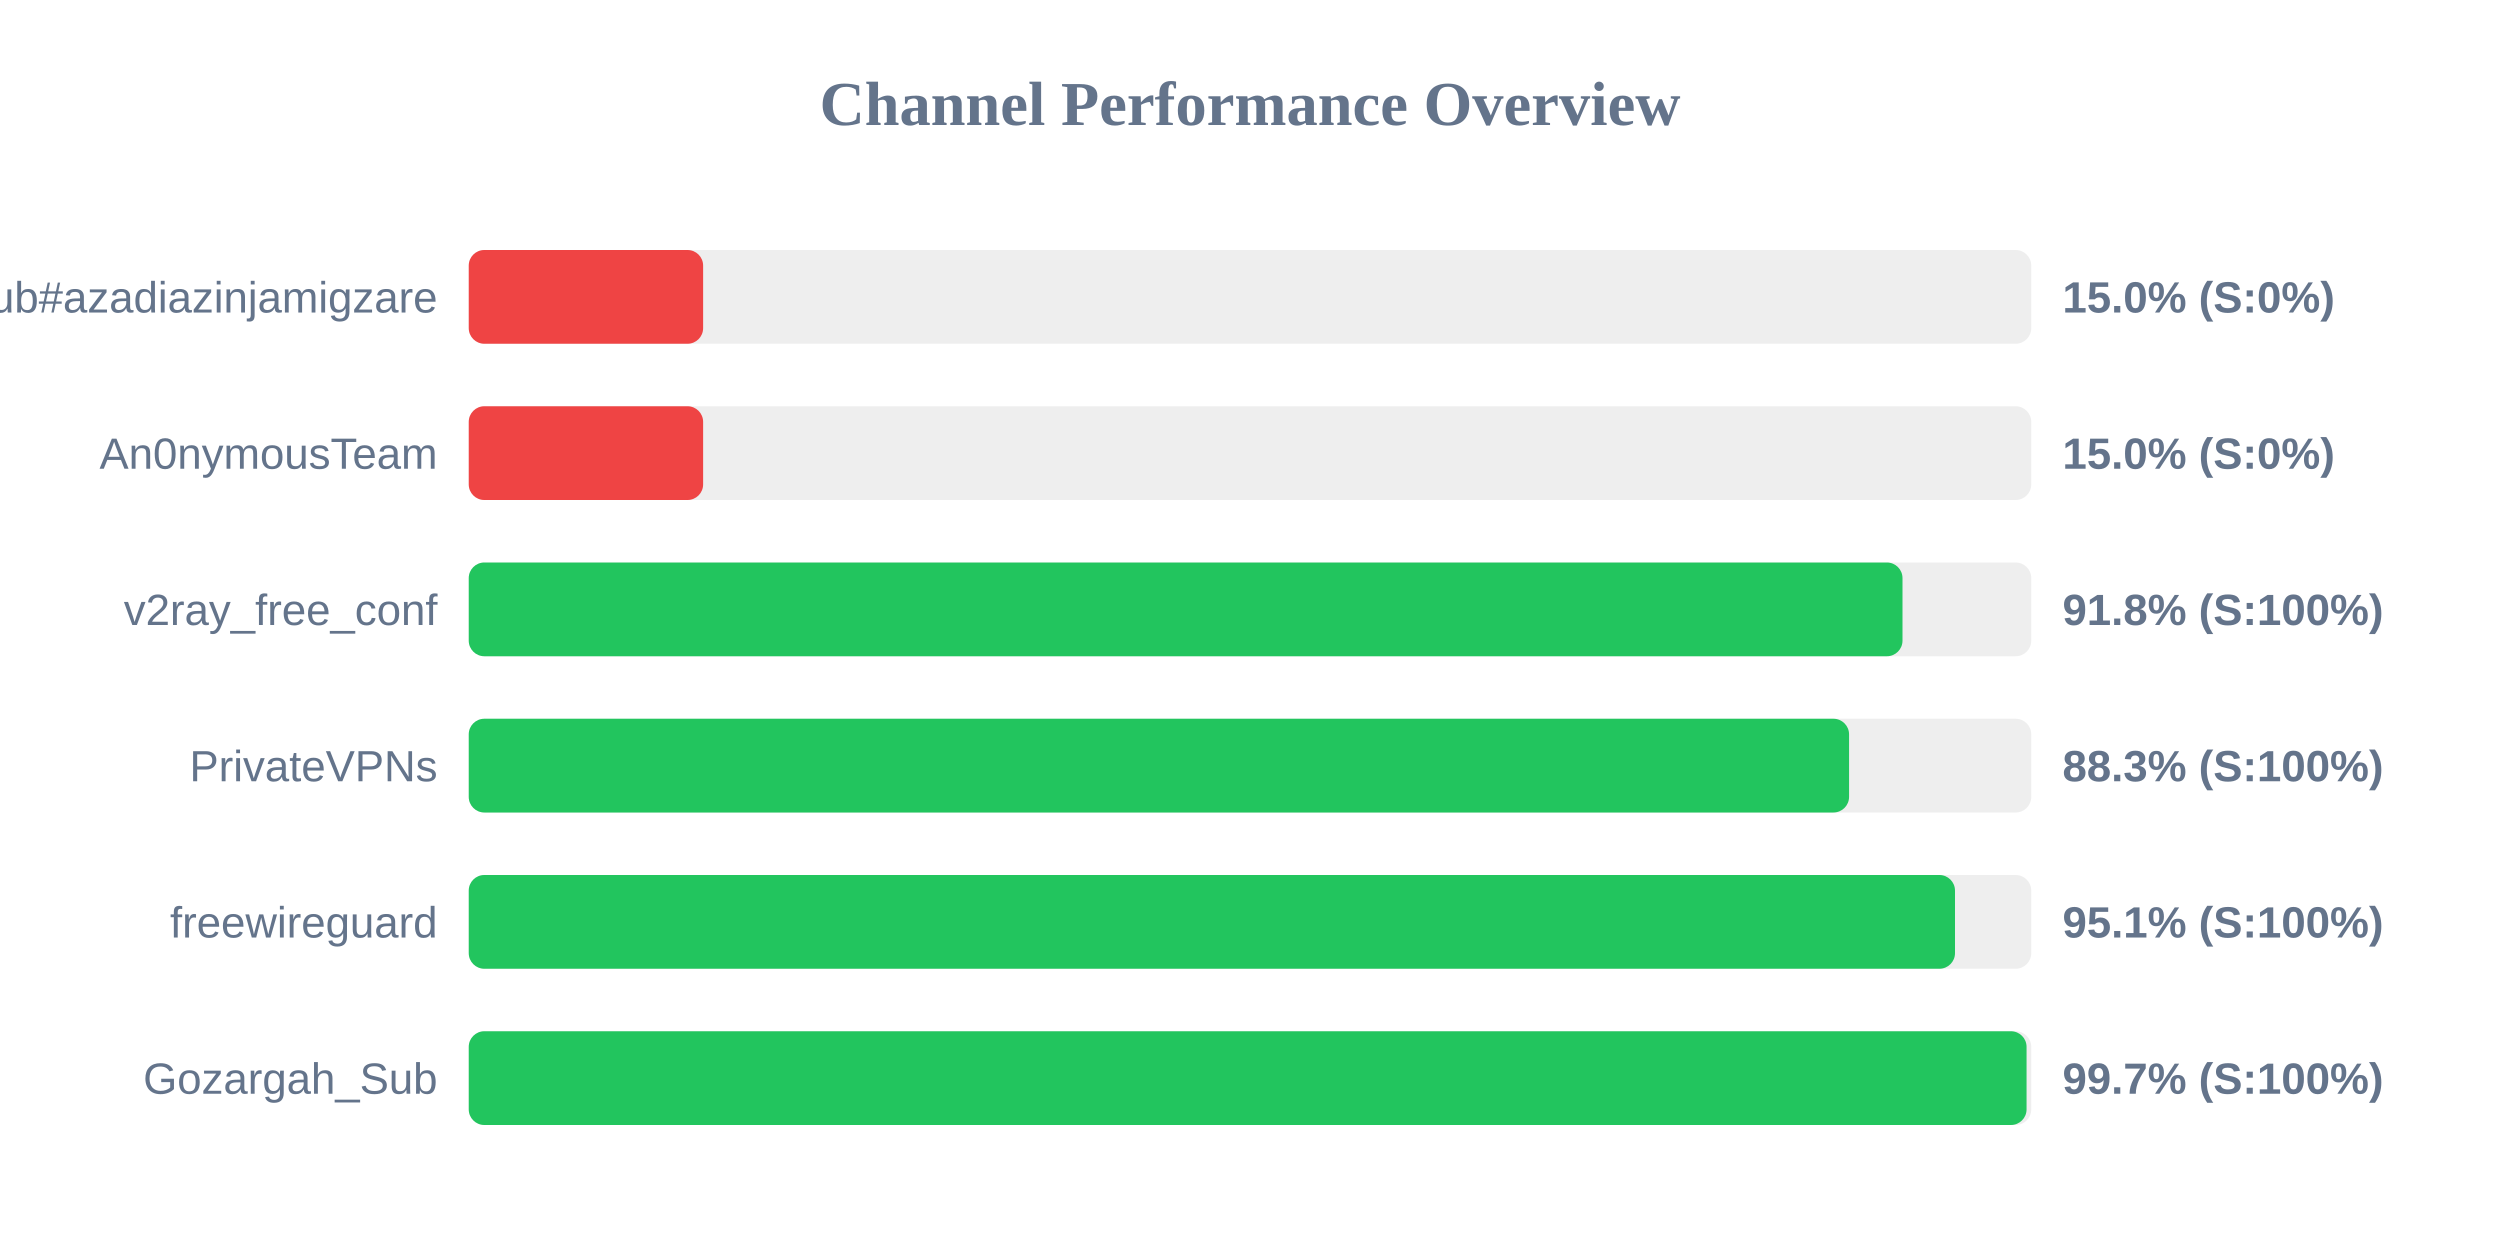
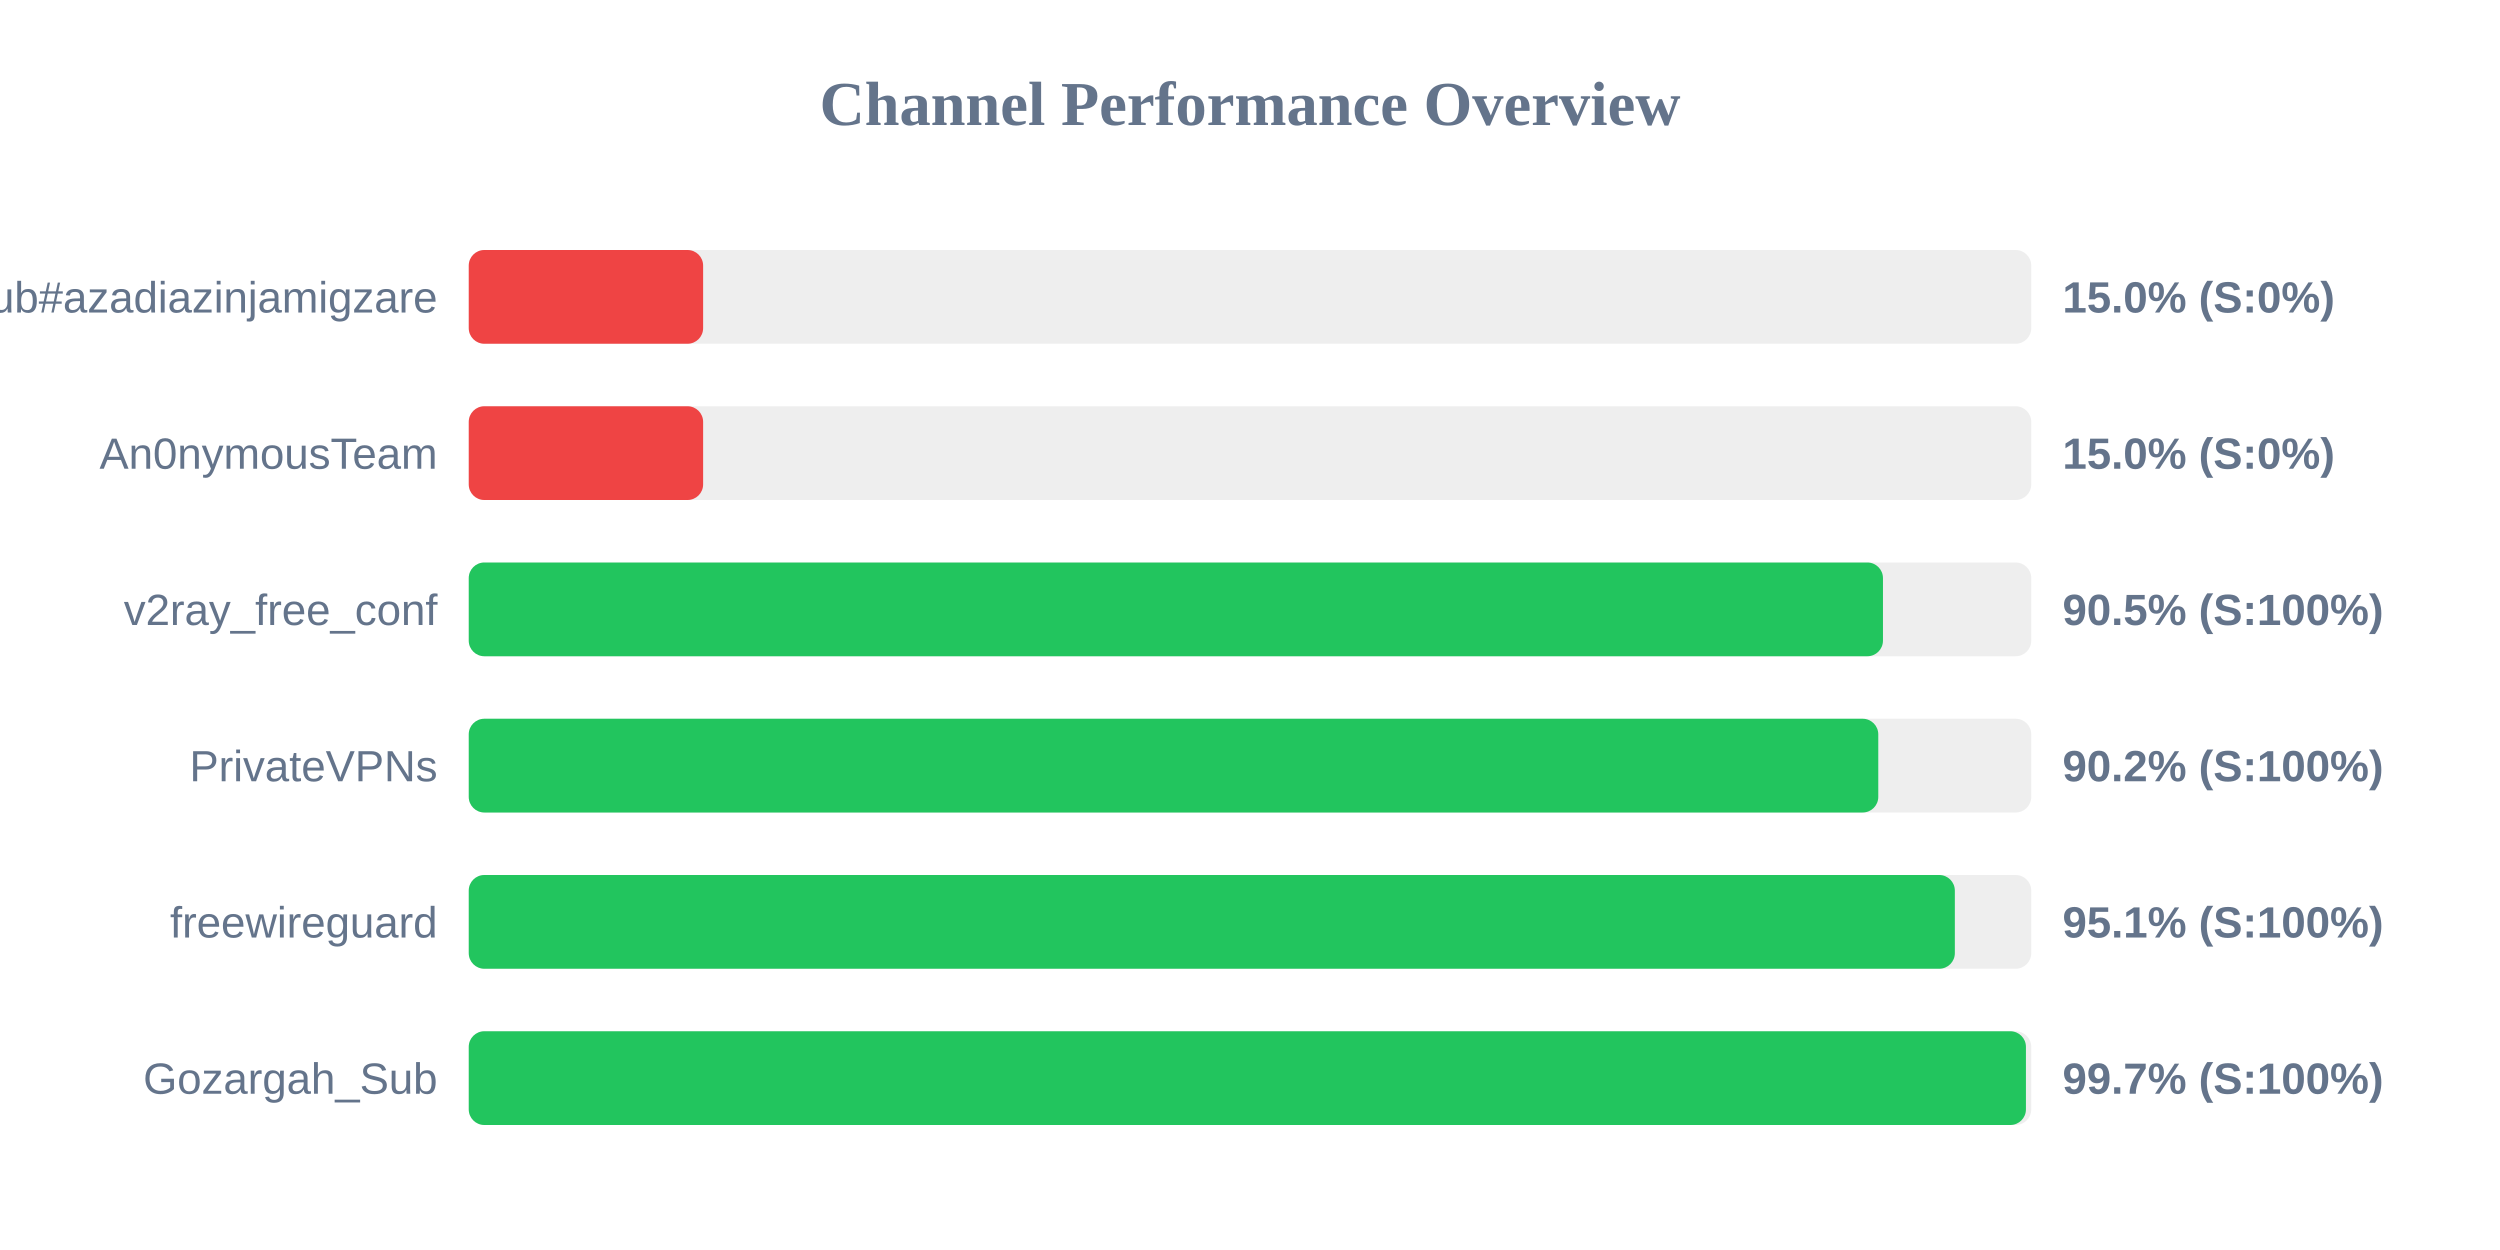
<svg xmlns="http://www.w3.org/2000/svg" width="800" height="400" version="1.1">
  <style>
        .row { font: 14px Arial; fill: #64748b; }
        .score { font: bold 14px Arial; fill: #64748b; }
    </style>
  <text x="400" y="40" text-anchor="middle" font-size="20px" font-weight="bold" fill="#64748b">Channel Performance Overview</text>
  <rect x="150" y="80" width="500" height="30" fill="#eee" rx="5" />
  <rect x="150" y="80" width="75.0" height="30" fill="#ef4444" rx="5" />
  <text x="140" y="100" text-anchor="end" class="row">Sub#azadiazinjamigzare</text>
  <text x="660" y="100" text-anchor="start" class="score">15.0% (S:0%)</text>
  <rect x="150" y="130" width="500" height="30" fill="#eee" rx="5" />
  <rect x="150" y="130" width="75.0" height="30" fill="#ef4444" rx="5" />
  <text x="140" y="150" text-anchor="end" class="row">An0nymousTeam</text>
  <text x="660" y="150" text-anchor="start" class="score">15.0% (S:0%)</text>
  <rect x="150" y="180" width="500" height="30" fill="#eee" rx="5" />
-   <rect x="150" y="180" width="458.8" height="30" fill="#22c55e" rx="5" />
+   <rect x="150" y="180" width="452.55" height="30" fill="#22c55e" rx="5" />
  <text x="140" y="200" text-anchor="end" class="row">v2ray_free_conf</text>
-   <text x="660" y="200" text-anchor="start" class="score">91.8% (S:100%)</text>
+   <text x="660" y="200" text-anchor="start" class="score">90.5% (S:100%)</text>
  <rect x="150" y="230" width="500" height="30" fill="#eee" rx="5" />
-   <rect x="150" y="230" width="441.7" height="30" fill="#22c55e" rx="5" />
+   <rect x="150" y="230" width="451.05" height="30" fill="#22c55e" rx="5" />
  <text x="140" y="250" text-anchor="end" class="row">PrivateVPNs</text>
-   <text x="660" y="250" text-anchor="start" class="score">88.3% (S:100%)</text>
+   <text x="660" y="250" text-anchor="start" class="score">90.2% (S:100%)</text>
  <rect x="150" y="280" width="500" height="30" fill="#eee" rx="5" />
-   <rect x="150" y="280" width="475.6" height="30" fill="#22c55e" rx="5" />
+   <rect x="150" y="280" width="475.55" height="30" fill="#22c55e" rx="5" />
  <text x="140" y="300" text-anchor="end" class="row">freewireguard</text>
  <text x="660" y="300" text-anchor="start" class="score">95.1% (S:100%)</text>
  <rect x="150" y="330" width="500" height="30" fill="#eee" rx="5" />
-   <rect x="150" y="330" width="498.5" height="30" fill="#22c55e" rx="5" />
+   <rect x="150" y="330" width="498.3" height="30" fill="#22c55e" rx="5" />
  <text x="140" y="350" text-anchor="end" class="row">Gozargah_Sub</text>
  <text x="660" y="350" text-anchor="start" class="score">99.7% (S:100%)</text>
</svg>
